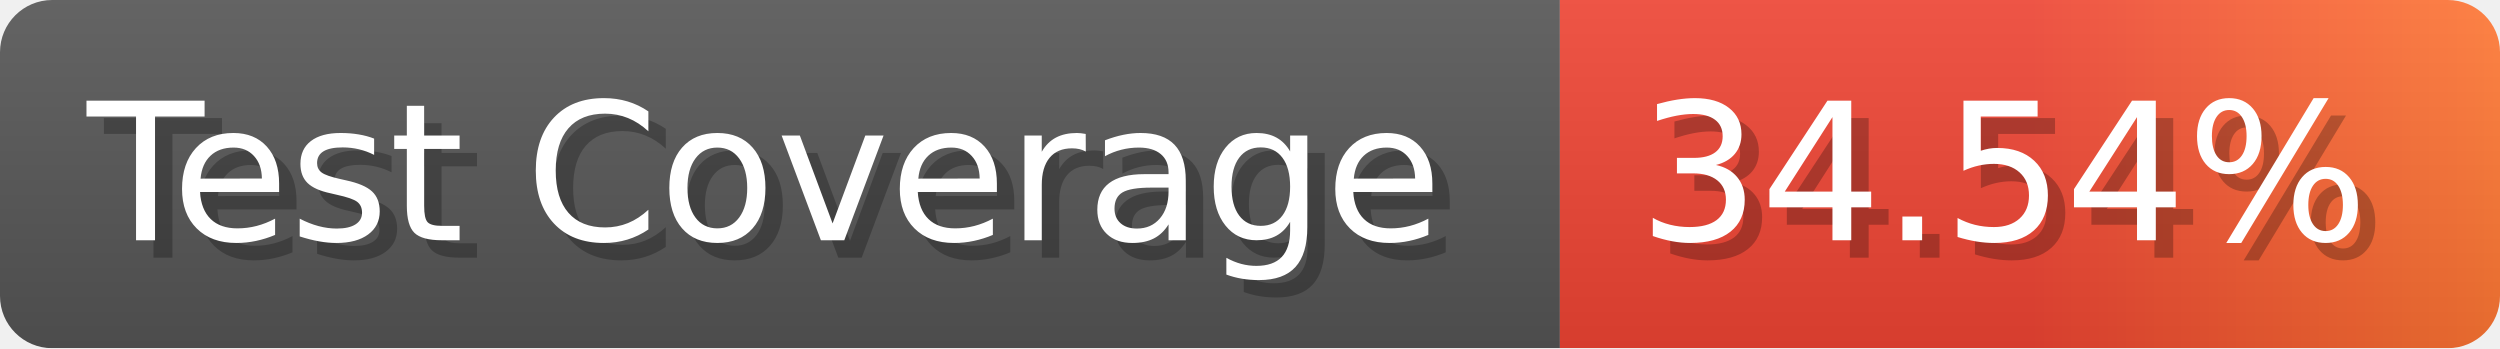
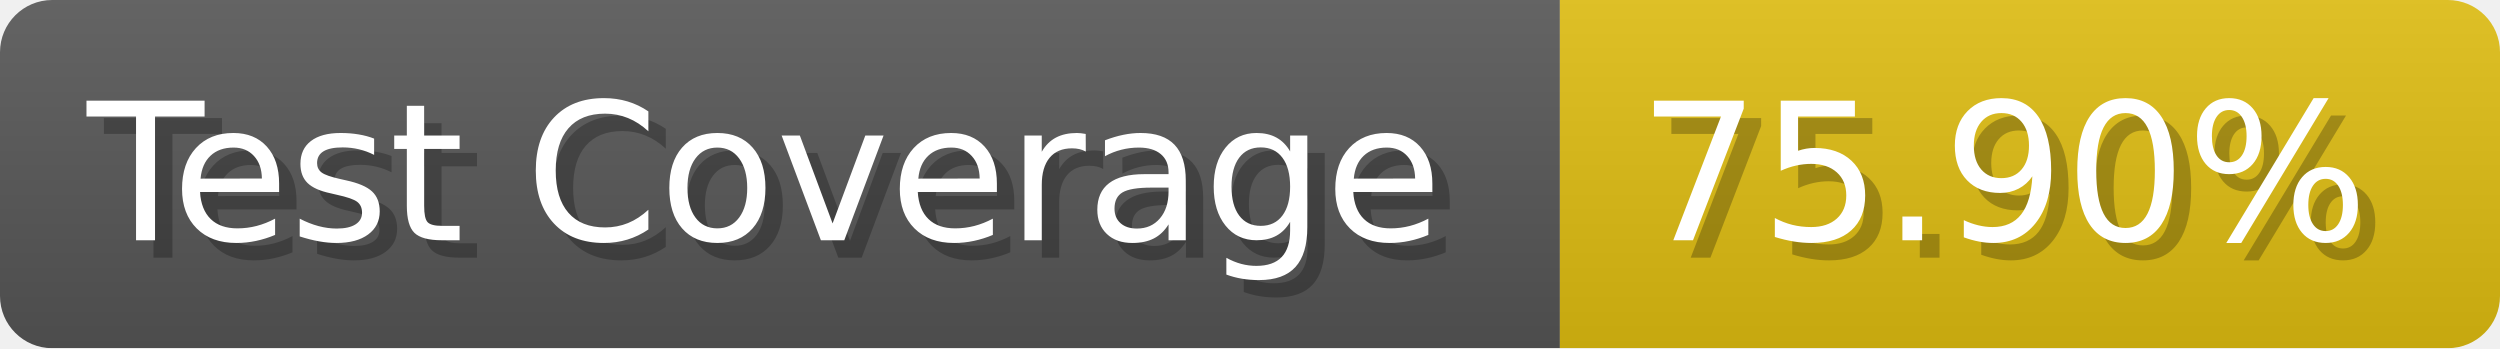
- <svg xmlns="http://www.w3.org/2000/svg" width="143.6" height="20" viewBox="0 0 1436 200" role="img" aria-label="Test Coverage: 34.54%">
+ <svg xmlns="http://www.w3.org/2000/svg" width="143.6" height="20" viewBox="0 0 1436 200" role="img" aria-label="Test Coverage: 75.90%">
  <linearGradient id="a" x2="0" y2="100%">
    <stop offset="0" stop-opacity=".1" stop-color="#EEE" />
    <stop offset="1" stop-opacity=".1" />
  </linearGradient>
  <mask id="m">
    <rect width="1436" height="200" rx="30" fill="#FFF" />
  </mask>
  <g mask="url(#m)">
    <rect width="896" height="200" fill="#555" />
-     <rect width="540" height="200" fill="url(#x)" x="896" />
+     <rect width="540" height="200" fill="#DB1" x="896" />
    <rect width="1436" height="200" fill="url(#a)" />
  </g>
  <g aria-hidden="true" fill="#fff" text-anchor="start" font-family="Verdana,DejaVu Sans,sans-serif" font-size="110">
    <text x="60" y="148" textLength="796" fill="#000" opacity="0.25">Test Coverage</text>
    <text x="50" y="138" textLength="796">Test Coverage</text>
-     <text x="951" y="148" textLength="440" fill="#000" opacity="0.25">34.54%</text>
-     <text x="941" y="138" textLength="440">34.54%</text>
+     <text x="951" y="148" textLength="440" fill="#000" opacity="0.25">75.90%</text>
+     <text x="941" y="138" textLength="440">75.90%</text>
  </g>
-   <linearGradient id="x" x1="0%" y1="0%" x2="100%" y2="0%">
-     <stop offset="0%" style="stop-color:#E43" />
-     <stop offset="50%" style="stop-color:#E43" />
-     <stop offset="100%" style="stop-color:#F73" />
-   </linearGradient>
</svg>
